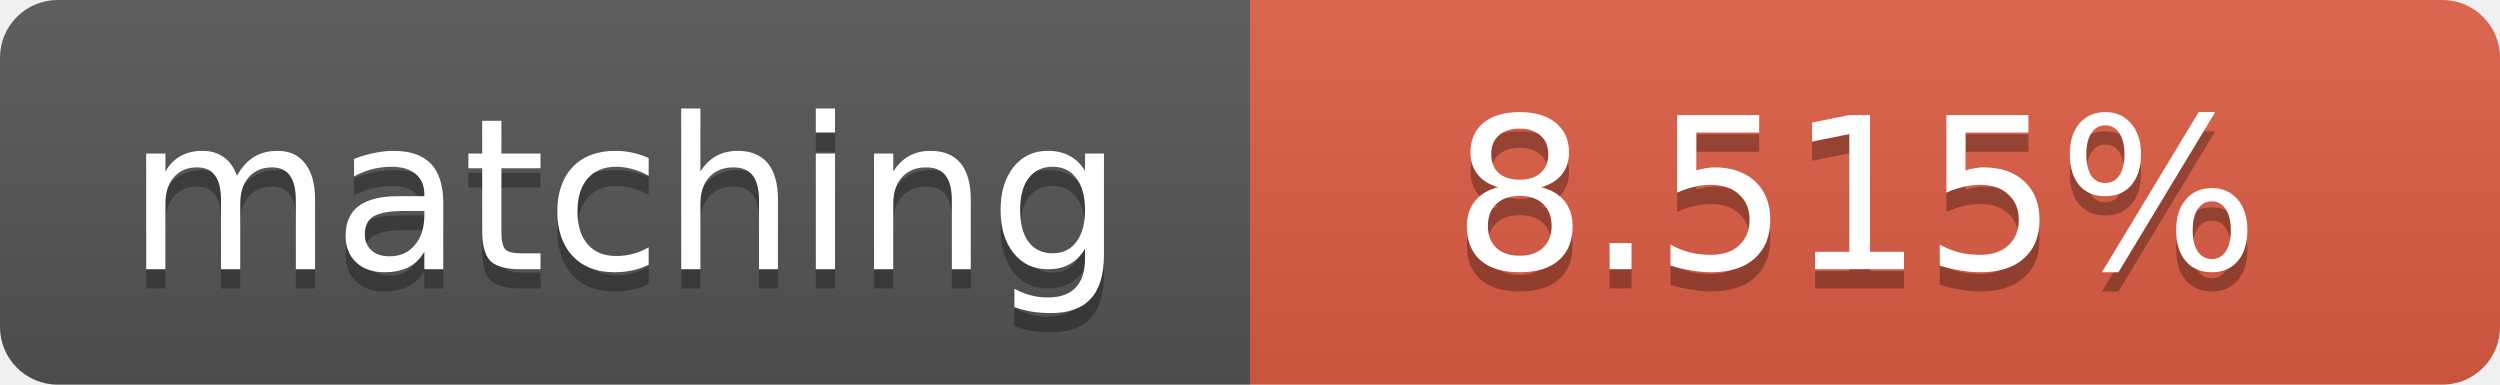
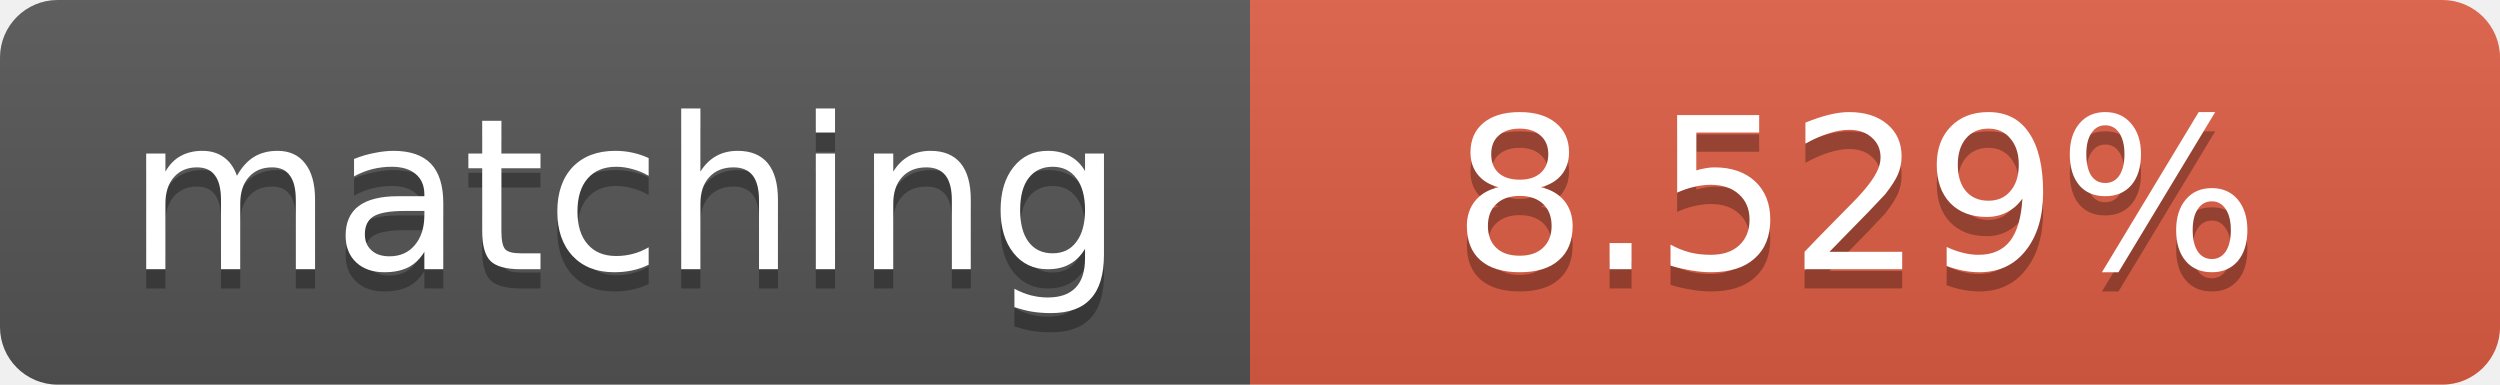
<svg xmlns="http://www.w3.org/2000/svg" width="130" height="20">
  <linearGradient id="b" x2="0" y2="100%">
    <stop offset="0" stop-color="#bbb" stop-opacity=".1" />
    <stop offset="1" stop-opacity=".1" />
  </linearGradient>
  <clipPath id="a">
    <rect width="130" height="20" rx="3" fill="#fff" />
  </clipPath>
  <g clip-path="url(#a)">
    <path fill="#555" d="M0 0h65v20H0z" />
    <path fill="#e05d44" d="M65 0h65v20H65z" />
    <path fill="url(#b)" d="M0 0h130v20H0z" />
  </g>
  <g fill="#fff" text-anchor="middle" font-family="DejaVu Sans,Verdana,Geneva,sans-serif" font-size="11">
    <text x="32.5" y="15" fill="#010101" fill-opacity=".3">matching</text>
    <text x="32.5" y="14">matching</text>
-     <text x="96.5" y="15" fill="#010101" fill-opacity=".3">8.515%</text>
-     <text x="96.5" y="14">8.515%</text>
+     <text x="96.5" y="15" fill="#010101" fill-opacity=".3">8.529%</text>
+     <text x="96.5" y="14">8.529%</text>
  </g>
</svg>
